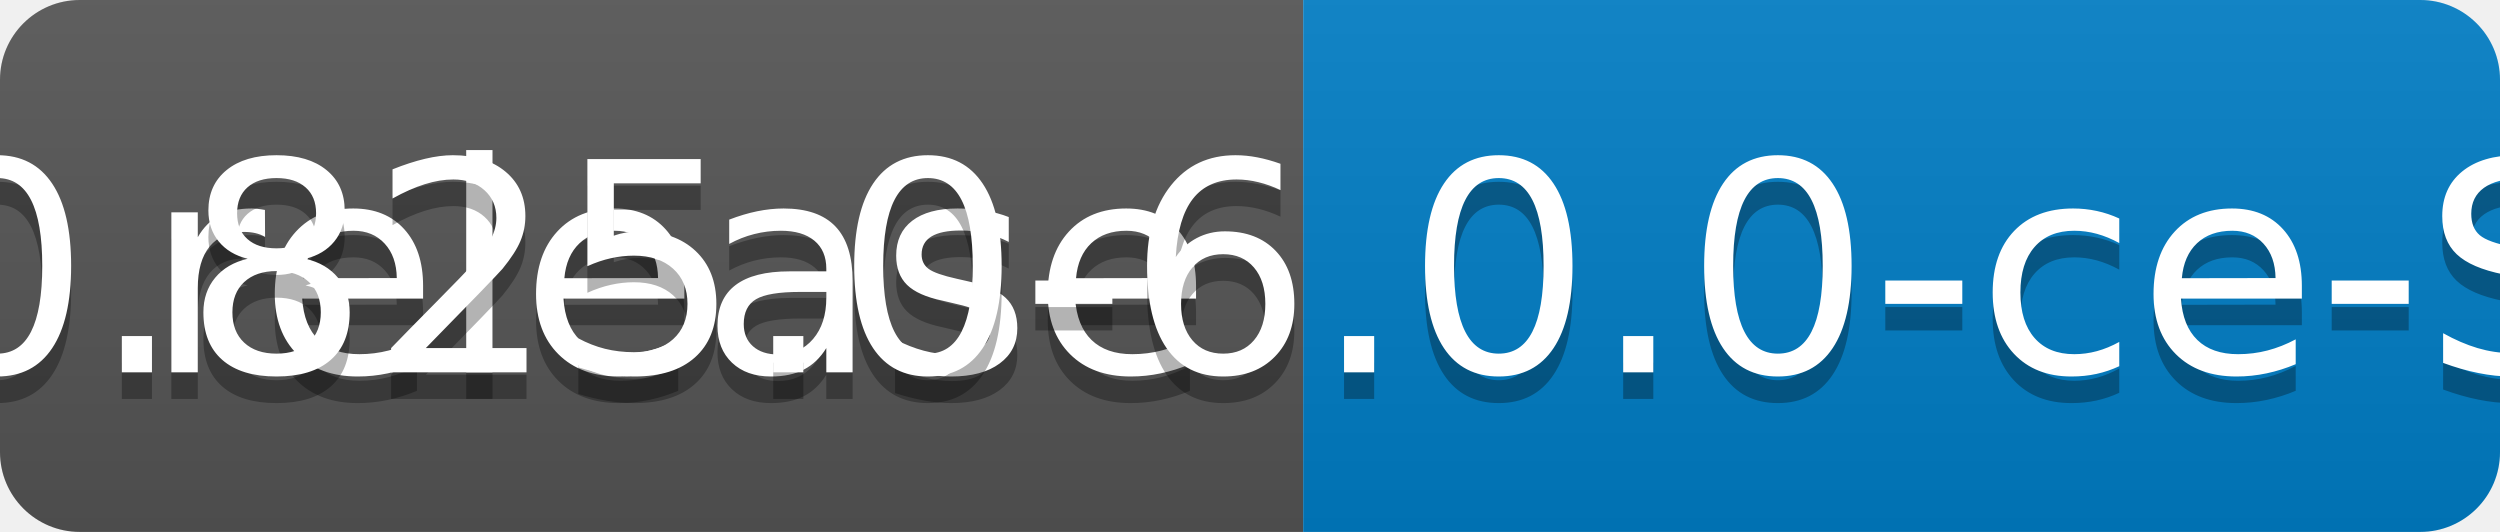
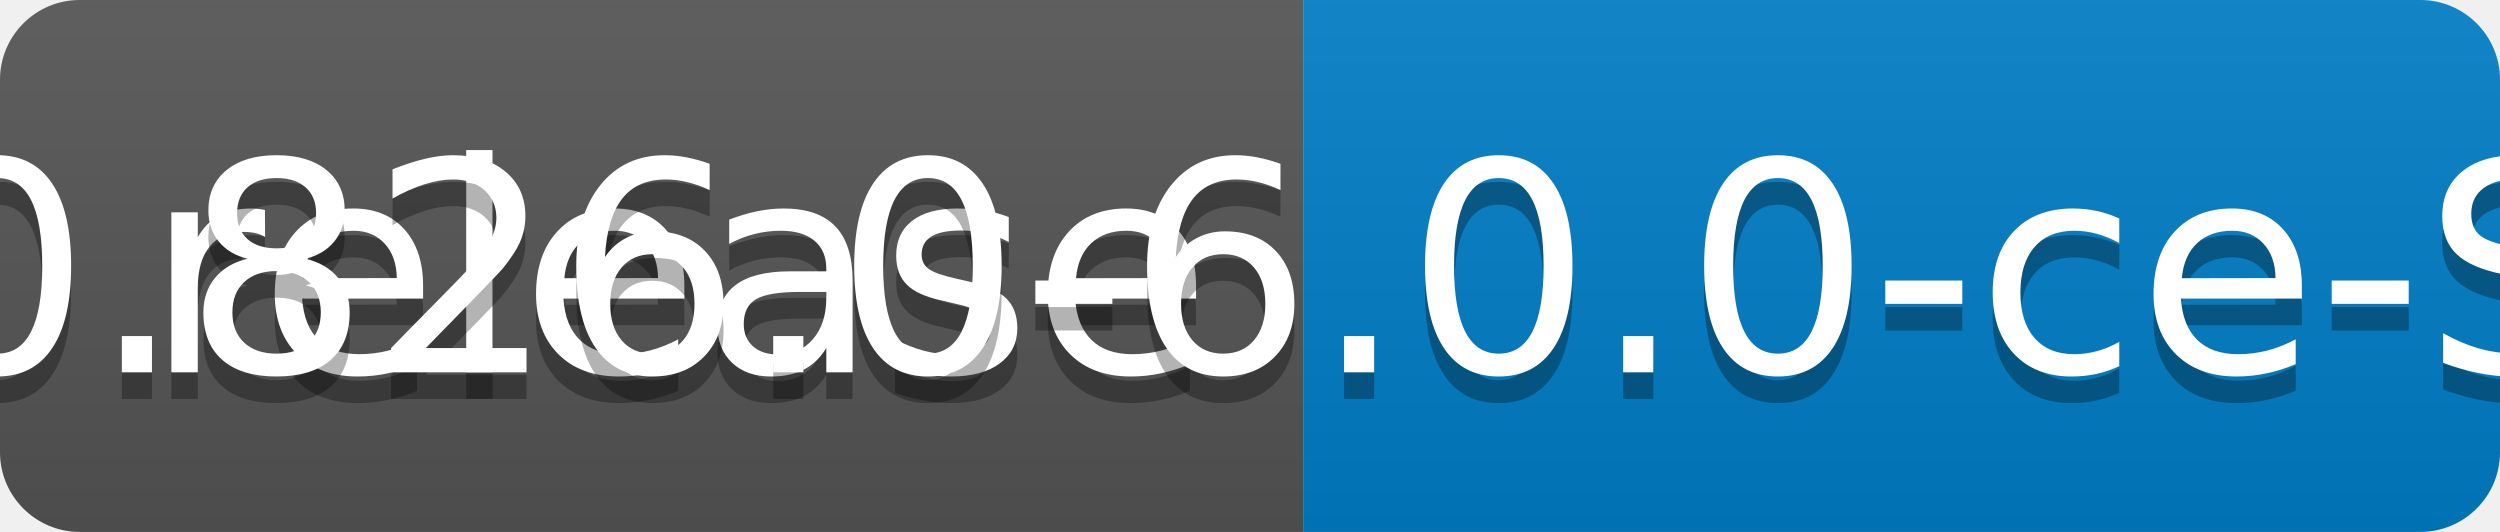
<svg xmlns="http://www.w3.org/2000/svg" width="94" height="20">
  <linearGradient id="b" x2="0" y2="100%">
    <stop offset="0" stop-color="#bbb" stop-opacity=".1" />
    <stop offset="1" stop-opacity=".1" />
  </linearGradient>
  <clipPath id="a">
    <rect width="94" height="20" rx="3" fill="#fff" />
  </clipPath>
  <g clip-path="url(#a)">
    <path fill="#555" d="M0 0h49v20H0z" />
    <path fill="#007ec6" d="M49 0h45v20H49z" />
    <path fill="url(#b)" d="M0 0h94v20H0z" />
  </g>
  <g fill="#fff" text-anchor="middle" font-family="DejaVu Sans,Verdana,Geneva,sans-serif" font-size="110">
    <text x="255" y="150" fill="#010101" fill-opacity=".3" transform="scale(.1)" textLength="390">release</text>
    <text x="255" y="140" transform="scale(.1)" textLength="390">release</text>
-     <text x="705" y="150" fill="#010101" fill-opacity=".3" transform="scale(.1)" textLength="350">v0.825.0-6.0.0-ce-SNAPSHOT</text>
-     <text x="705" y="140" transform="scale(.1)" textLength="350">v0.825.0-6.0.0-ce-SNAPSHOT</text>
+     <text x="705" y="150" fill="#010101" fill-opacity=".3" transform="scale(.1)" textLength="350">v0.826.0-6.0.0-ce-SNAPSHOT</text>
+     <text x="705" y="140" transform="scale(.1)" textLength="350">v0.826.0-6.0.0-ce-SNAPSHOT</text>
  </g>
</svg>
